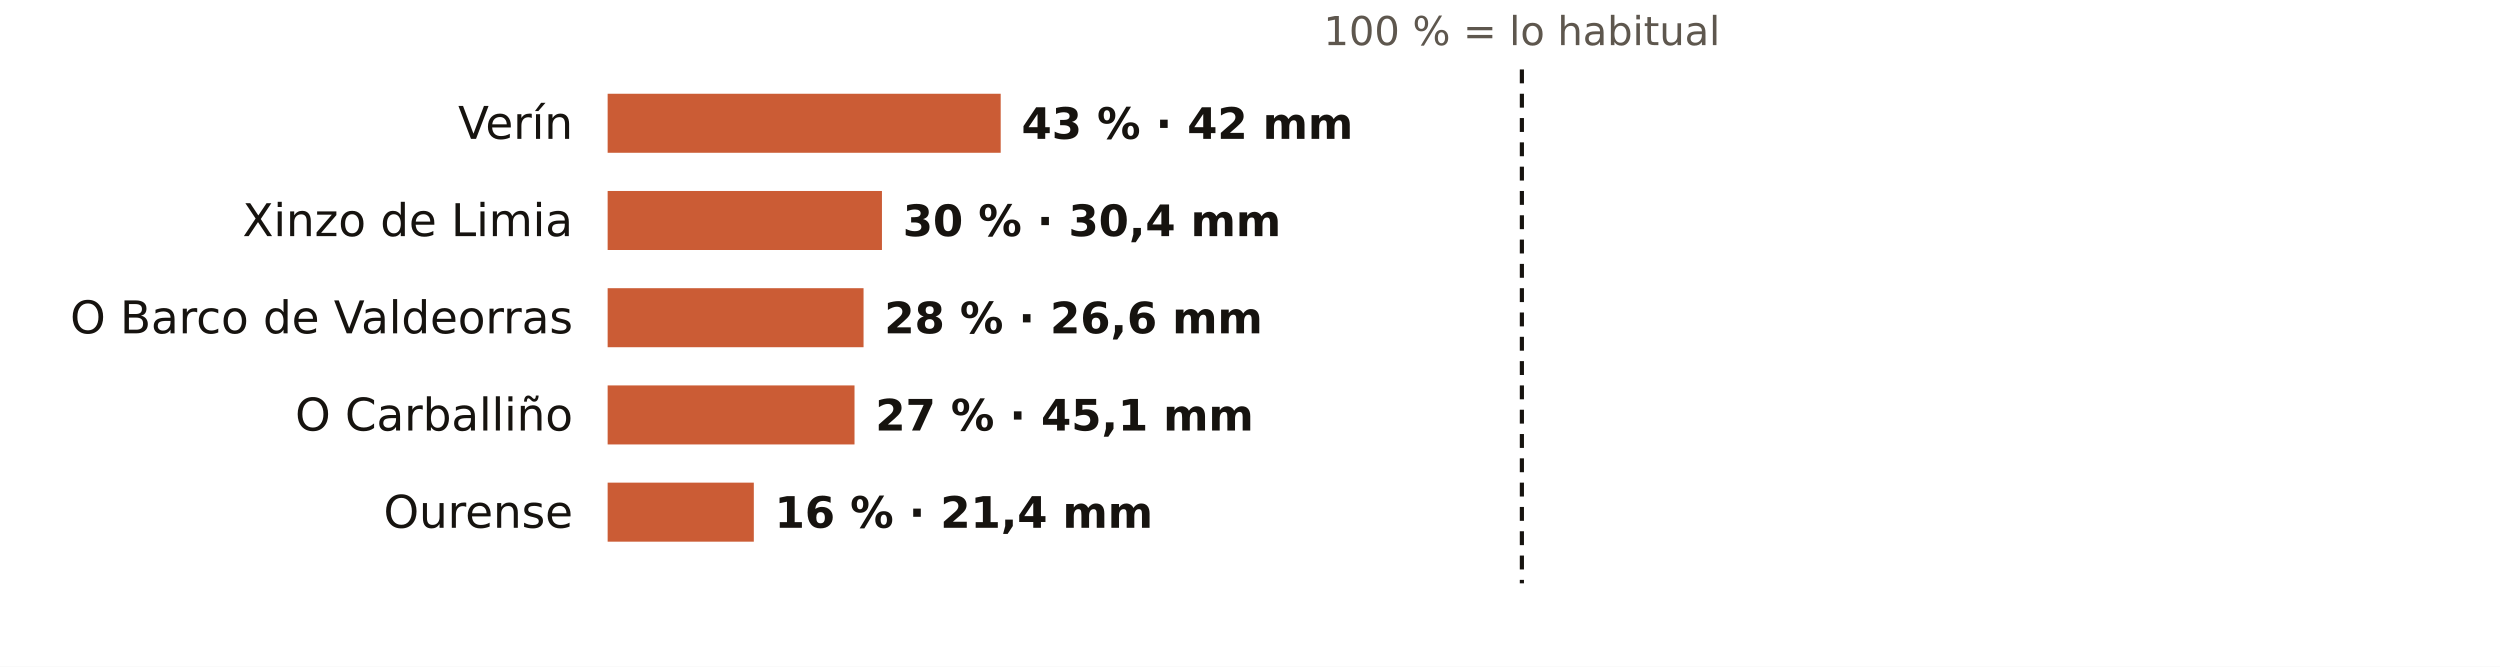
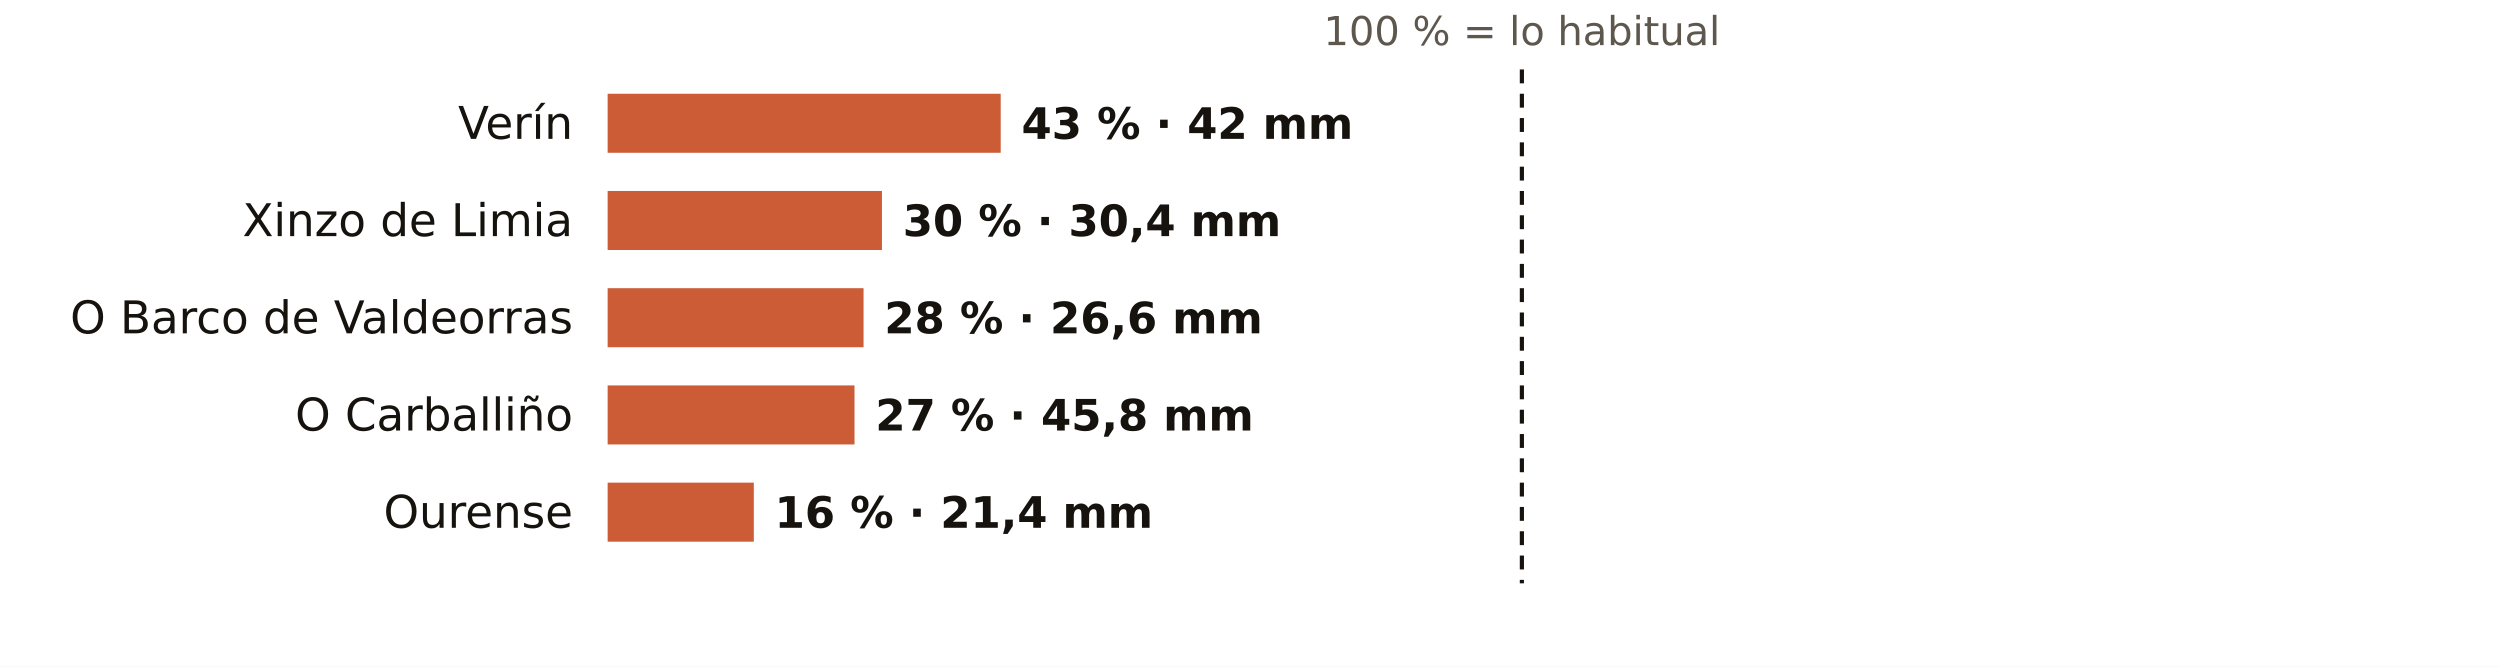
<svg xmlns="http://www.w3.org/2000/svg" viewBox="0 0 720 192" width="720" height="192" role="img" aria-label="El otoño en los pluviómetros de AEMET de Ourense: % de lo habitual">
  <rect width="720" height="192" fill="#FFFFFF" />
  <text x="438.3" y="13.0" font-size="11.5" fill="#5E574E" text-anchor="middle" font-weight="400" font-family="Public Sans, DejaVu Sans, Arial, sans-serif">100 % = lo habitual</text>
  <text x="165.0" y="40.0" font-size="13" fill="#16130F" text-anchor="end" font-weight="500" font-family="Public Sans, DejaVu Sans, Arial, sans-serif">Verín</text>
  <rect x="175" y="27" width="113.2" height="17" fill="#C4461A" opacity="0.88" />
  <text x="294.2" y="40.0" font-size="12.5" fill="#16130F" text-anchor="start" font-weight="600" font-family="Public Sans, DejaVu Sans, Arial, sans-serif">43 % · 42 mm</text>
  <text x="165.0" y="68.0" font-size="13" fill="#16130F" text-anchor="end" font-weight="500" font-family="Public Sans, DejaVu Sans, Arial, sans-serif">Xinzo de Limia</text>
  <rect x="175" y="55" width="79.0" height="17" fill="#C4461A" opacity="0.88" />
  <text x="260.0" y="68.0" font-size="12.5" fill="#16130F" text-anchor="start" font-weight="600" font-family="Public Sans, DejaVu Sans, Arial, sans-serif">30 % · 30,4 mm</text>
  <text x="165.0" y="96.0" font-size="13" fill="#16130F" text-anchor="end" font-weight="500" font-family="Public Sans, DejaVu Sans, Arial, sans-serif">O Barco de Valdeorras</text>
  <rect x="175" y="83" width="73.7" height="17" fill="#C4461A" opacity="0.88" />
  <text x="254.7" y="96.0" font-size="12.5" fill="#16130F" text-anchor="start" font-weight="600" font-family="Public Sans, DejaVu Sans, Arial, sans-serif">28 % · 26,6 mm</text>
  <text x="165.0" y="124.0" font-size="13" fill="#16130F" text-anchor="end" font-weight="500" font-family="Public Sans, DejaVu Sans, Arial, sans-serif">O Carballiño</text>
  <rect x="175" y="111" width="71.1" height="17" fill="#C4461A" opacity="0.88" />
-   <text x="252.1" y="124.0" font-size="12.5" fill="#16130F" text-anchor="start" font-weight="600" font-family="Public Sans, DejaVu Sans, Arial, sans-serif">27 % · 45,1 mm</text>
+   <text x="252.1" y="124.0" font-size="12.5" fill="#16130F" text-anchor="start" font-weight="600" font-family="Public Sans, DejaVu Sans, Arial, sans-serif">27 % · 45,8 mm</text>
  <text x="165.0" y="152.0" font-size="13" fill="#16130F" text-anchor="end" font-weight="500" font-family="Public Sans, DejaVu Sans, Arial, sans-serif">Ourense</text>
  <rect x="175" y="139" width="42.1" height="17" fill="#C4461A" opacity="0.88" />
  <text x="223.1" y="152.0" font-size="12.5" fill="#16130F" text-anchor="start" font-weight="600" font-family="Public Sans, DejaVu Sans, Arial, sans-serif">16 % · 21,4 mm</text>
  <line x1="438.3" x2="438.3" y1="20" y2="168" stroke="#16130F" stroke-width="1.2" stroke-dasharray="4 3" />
</svg>
